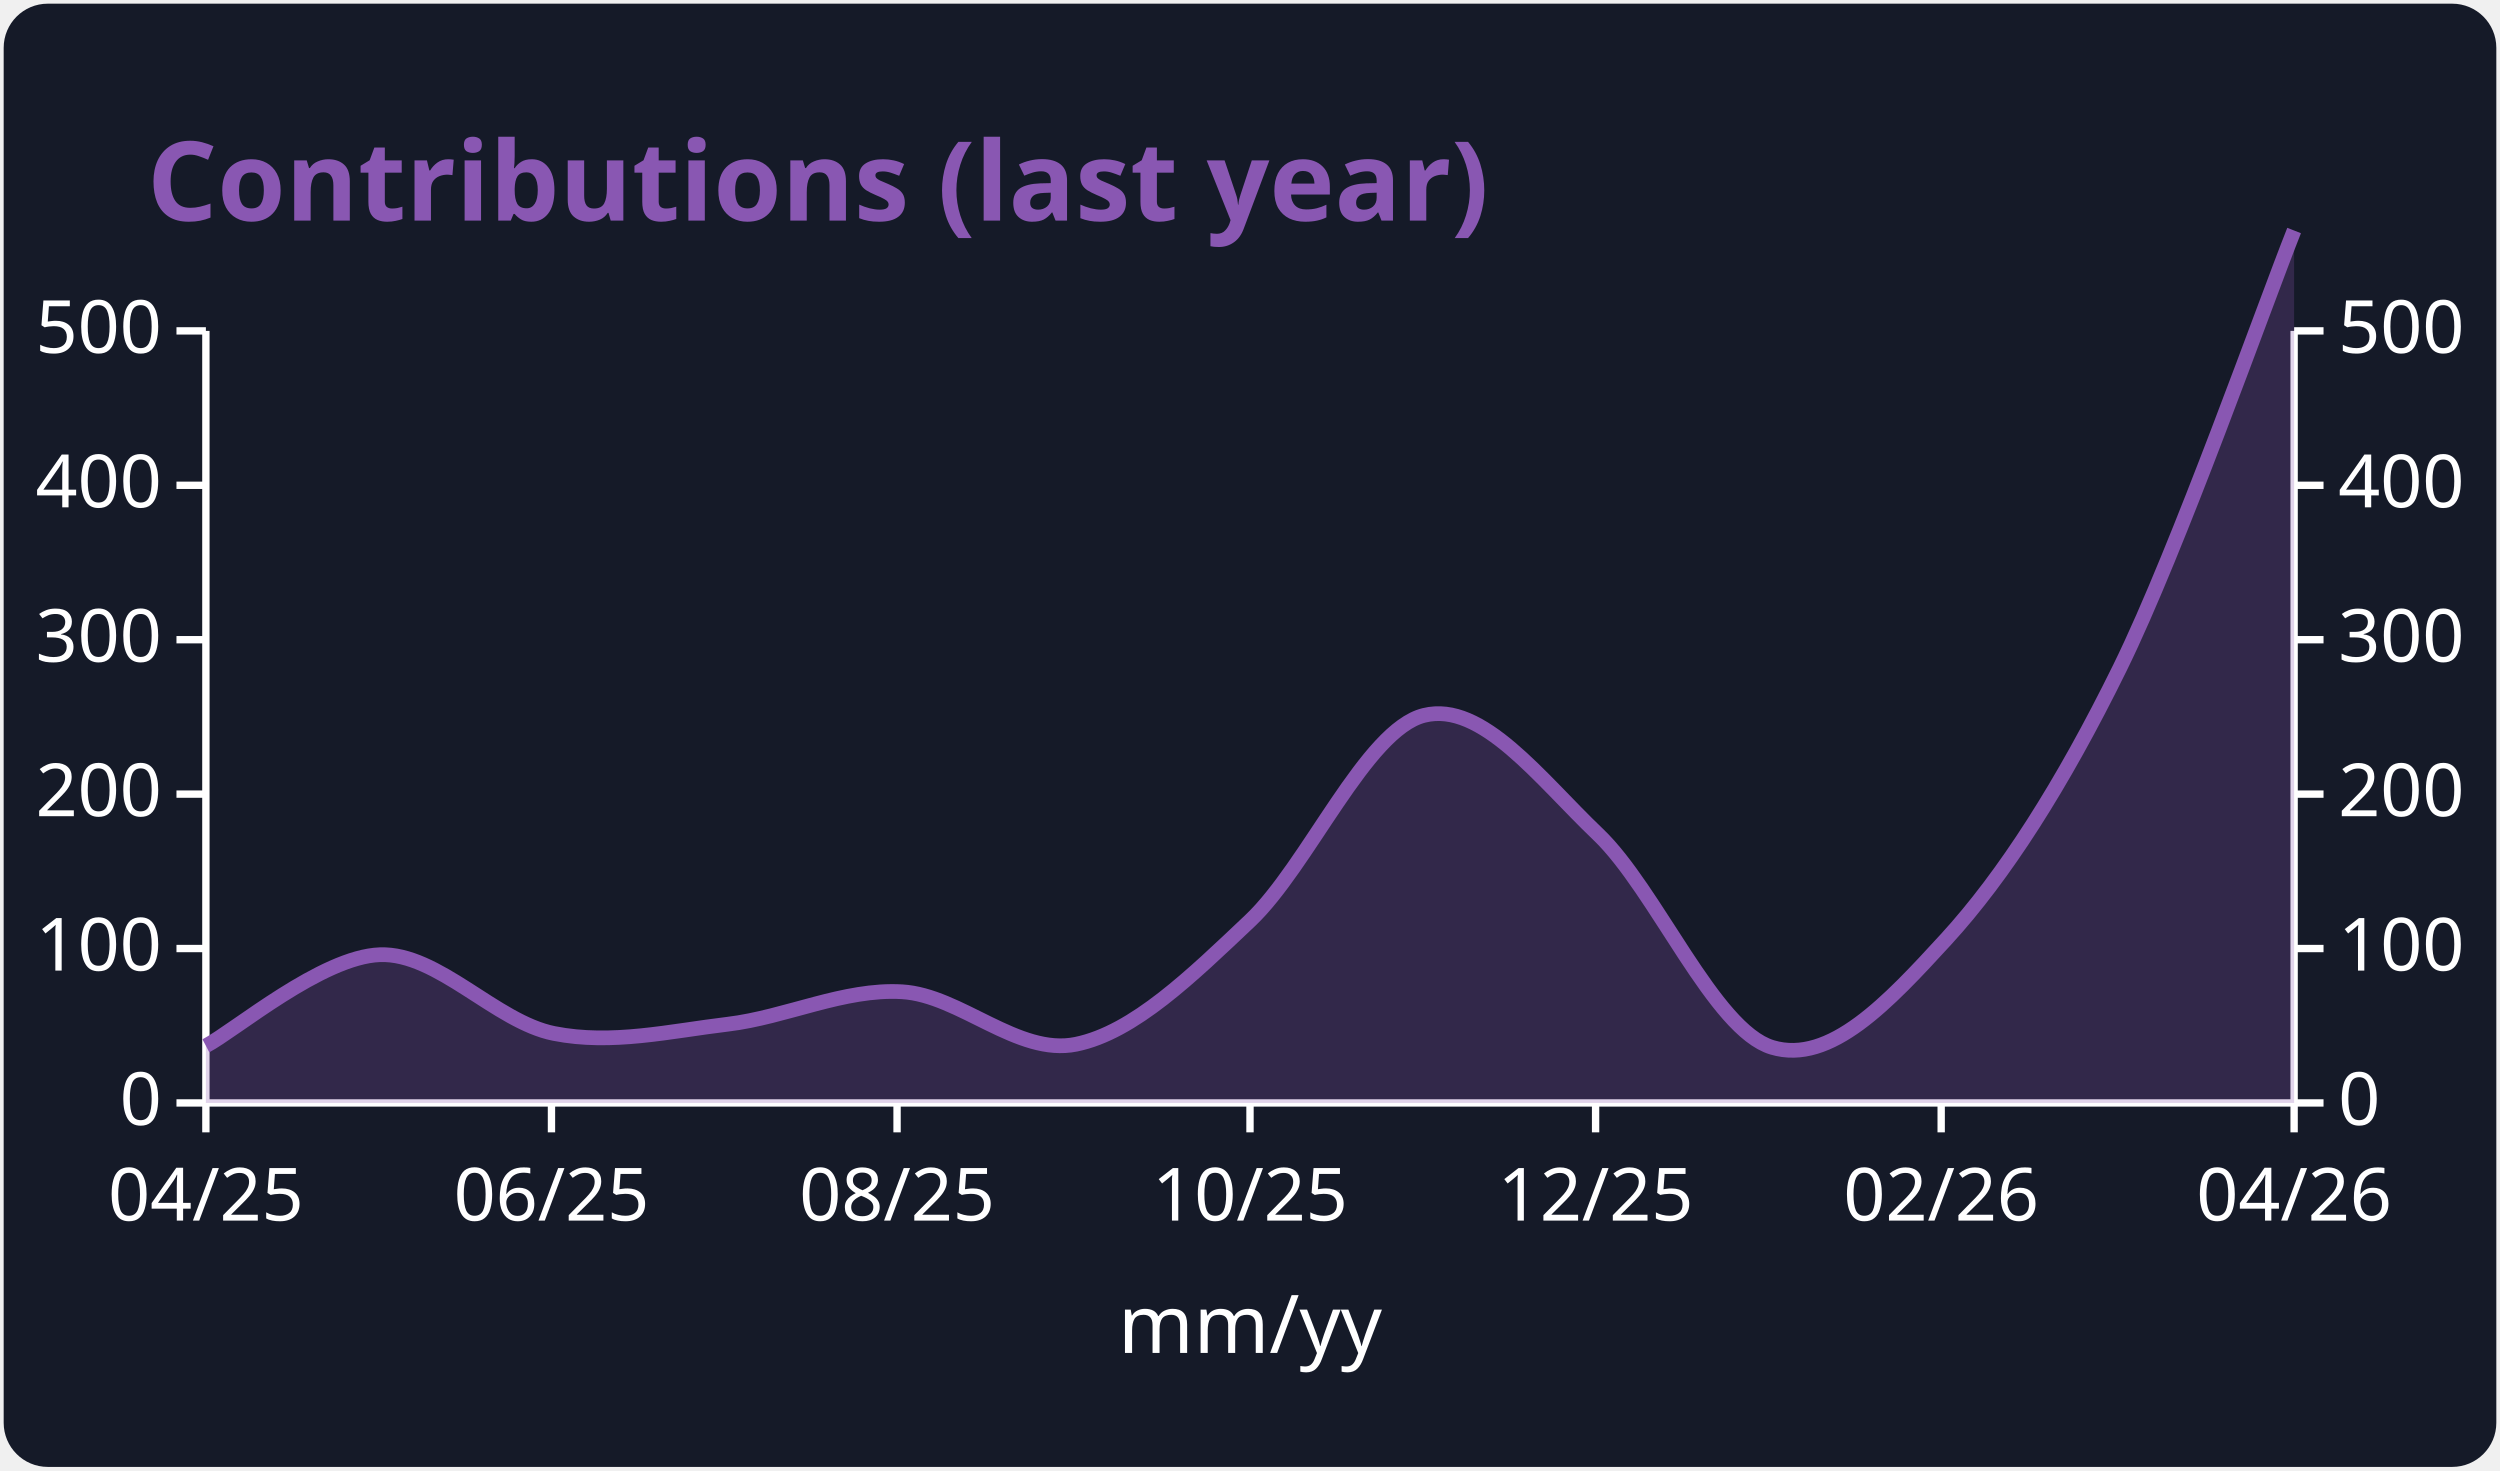
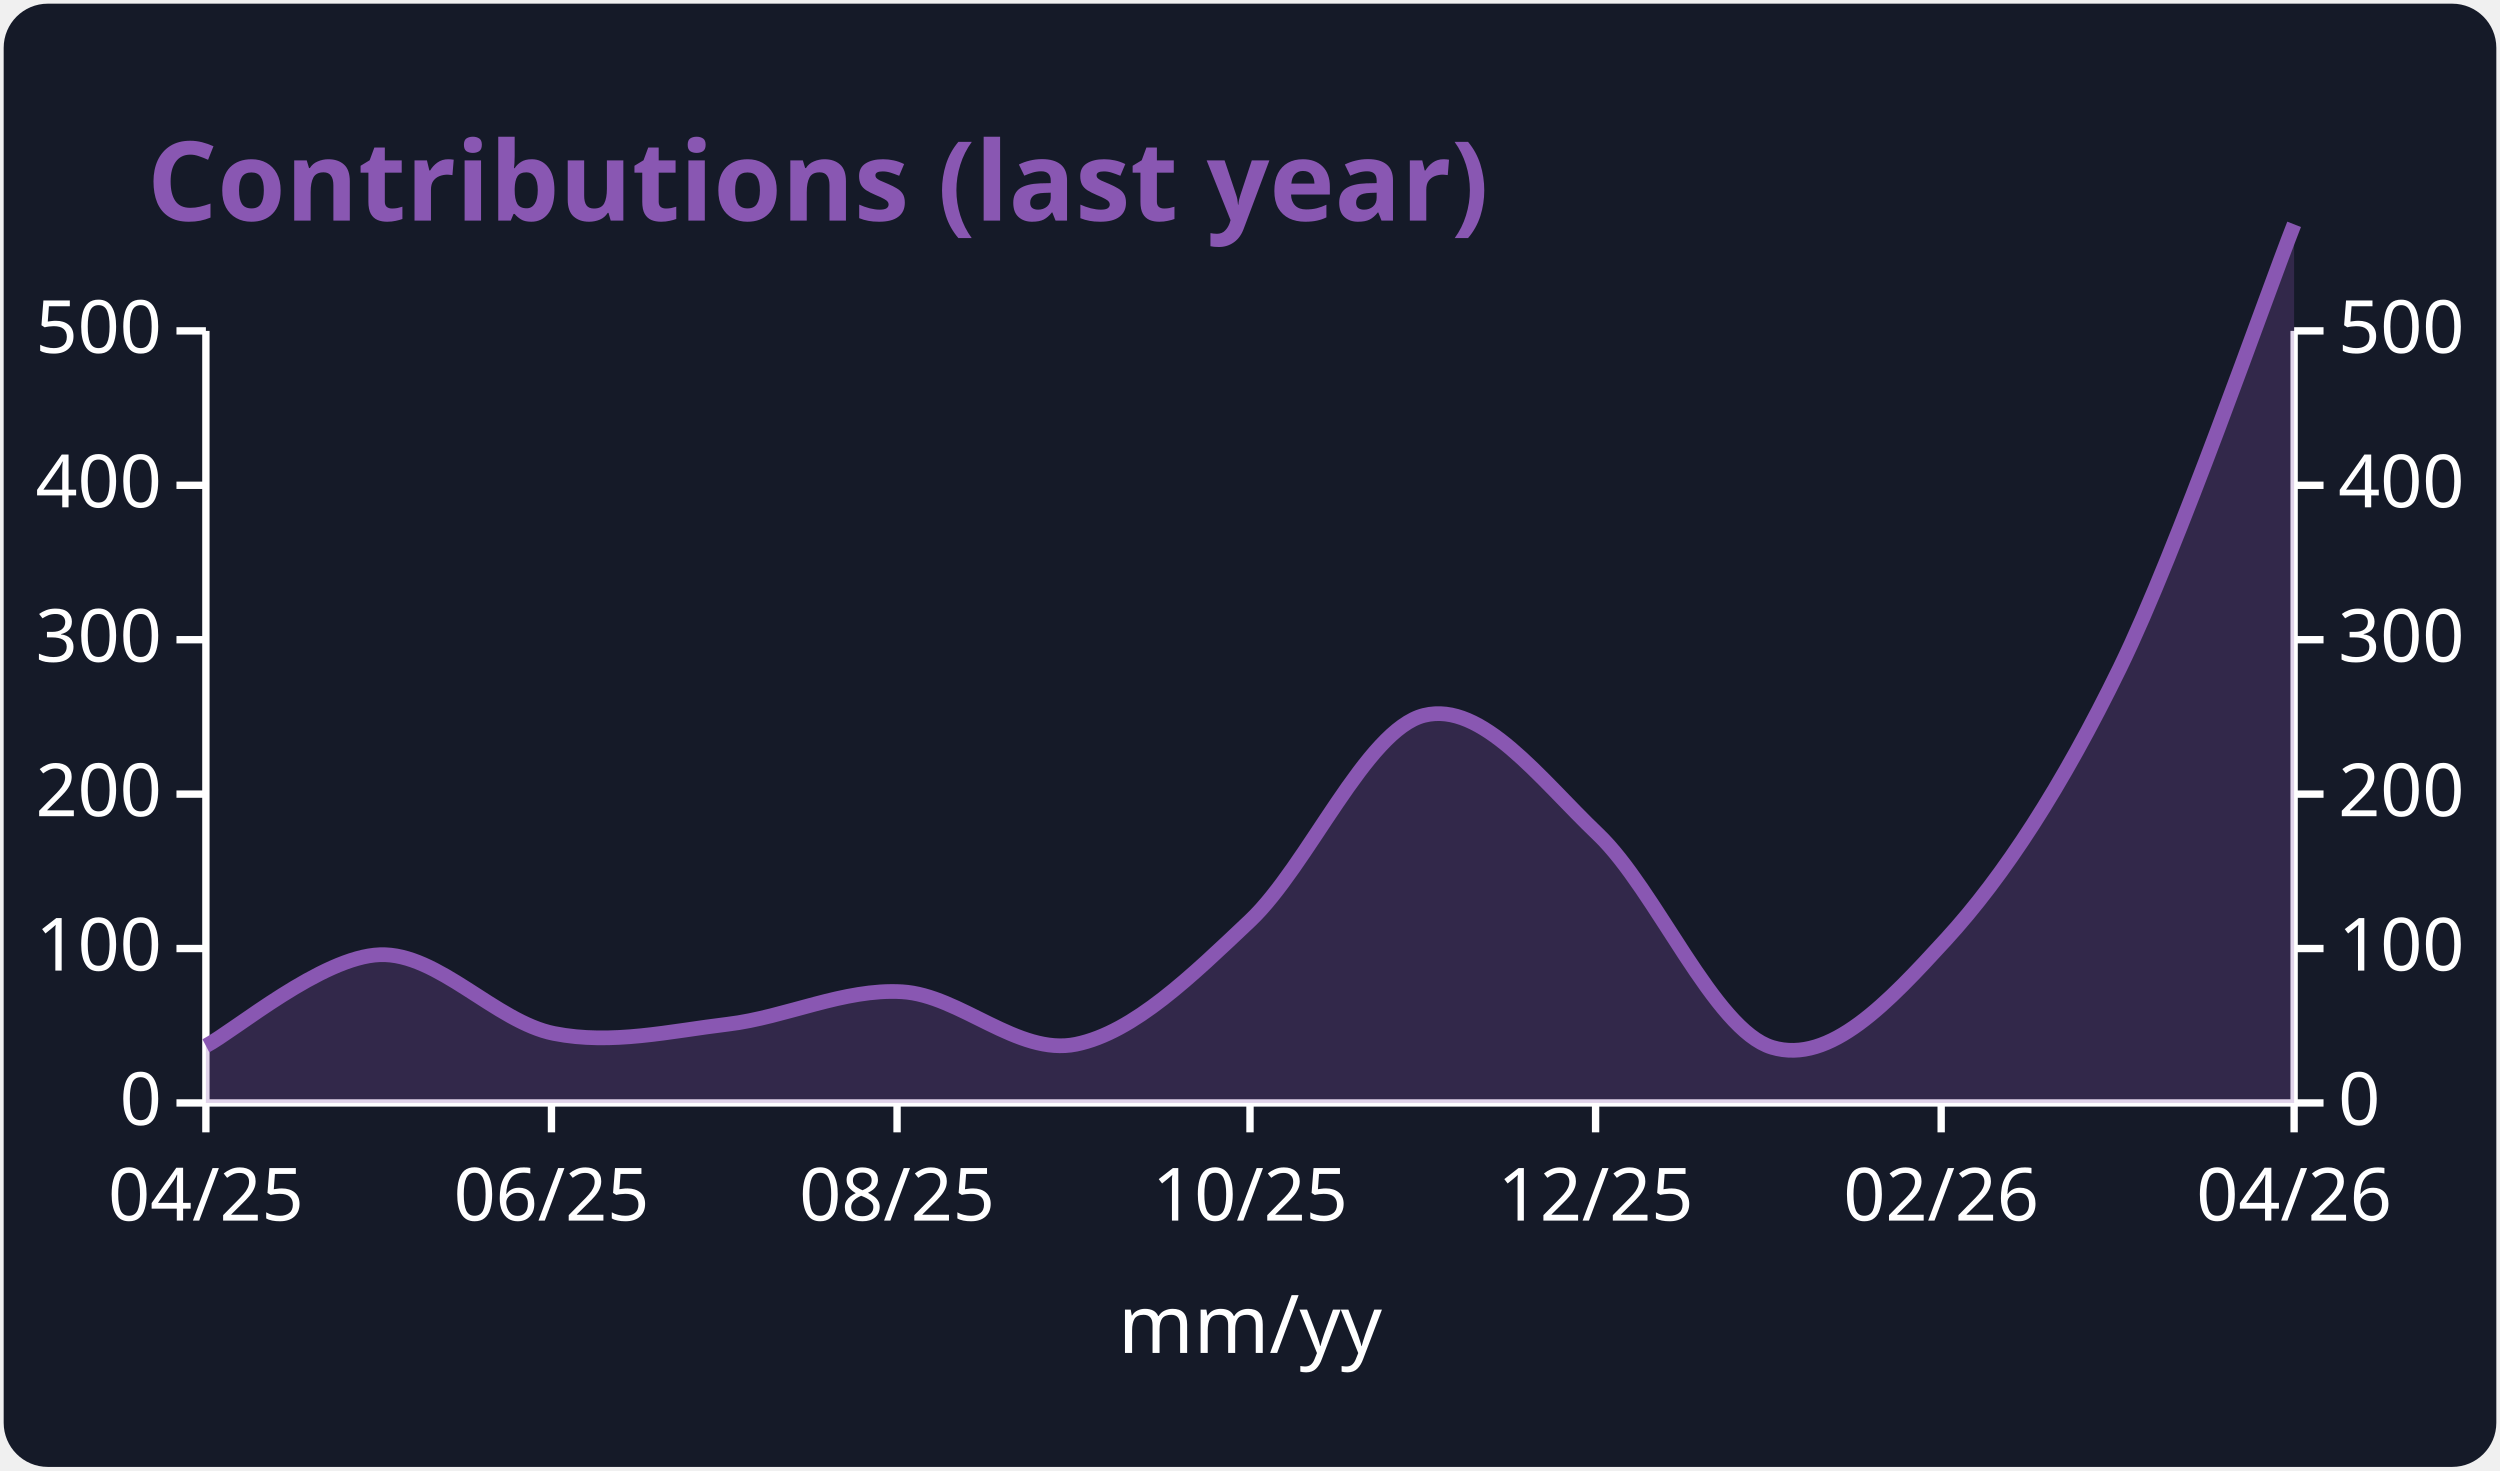
<svg xmlns="http://www.w3.org/2000/svg" width="340" height="200" viewBox="0 0 340 200" font-family="'Segoe UI', Ubuntu, Sans-Serif">
  <rect x="0.5" y="0.5" width="339" height="199" rx="6" fill="#151a28" stroke="#000000" stroke-opacity="0.00" />
  <text x="20" y="30" font-size="15" font-weight="600" fill="#8957b2">Contributions (last year)</text>
  <line x1="28" y1="45" x2="28" y2="150" stroke="#ffffff" />
  <line x1="312" y1="45" x2="312" y2="150" stroke="#ffffff" />
  <line x1="24" y1="150" x2="28" y2="150" stroke="#ffffff" />
  <text x="22" y="153" font-size="10" fill="#ffffff" text-anchor="end">0</text>
  <line x1="312" y1="150" x2="316" y2="150" stroke="#ffffff" />
  <text x="318" y="153" font-size="10" fill="#ffffff" text-anchor="start">0</text>
  <line x1="24" y1="129" x2="28" y2="129" stroke="#ffffff" />
  <text x="22" y="132" font-size="10" fill="#ffffff" text-anchor="end">100</text>
  <line x1="312" y1="129" x2="316" y2="129" stroke="#ffffff" />
  <text x="318" y="132" font-size="10" fill="#ffffff" text-anchor="start">100</text>
  <line x1="24" y1="108" x2="28" y2="108" stroke="#ffffff" />
  <text x="22" y="111" font-size="10" fill="#ffffff" text-anchor="end">200</text>
  <line x1="312" y1="108" x2="316" y2="108" stroke="#ffffff" />
  <text x="318" y="111" font-size="10" fill="#ffffff" text-anchor="start">200</text>
  <line x1="24" y1="87" x2="28" y2="87" stroke="#ffffff" />
  <text x="22" y="90" font-size="10" fill="#ffffff" text-anchor="end">300</text>
  <line x1="312" y1="87" x2="316" y2="87" stroke="#ffffff" />
  <text x="318" y="90" font-size="10" fill="#ffffff" text-anchor="start">300</text>
  <line x1="24" y1="66" x2="28" y2="66" stroke="#ffffff" />
  <text x="22" y="69" font-size="10" fill="#ffffff" text-anchor="end">400</text>
  <line x1="312" y1="66" x2="316" y2="66" stroke="#ffffff" />
  <text x="318" y="69" font-size="10" fill="#ffffff" text-anchor="start">400</text>
  <line x1="24" y1="45" x2="28" y2="45" stroke="#ffffff" />
  <text x="22" y="48" font-size="10" fill="#ffffff" text-anchor="end">500</text>
  <line x1="312" y1="45" x2="316" y2="45" stroke="#ffffff" />
  <text x="318" y="48" font-size="10" fill="#ffffff" text-anchor="start">500</text>
  <line x1="28" y1="150" x2="312" y2="150" stroke="#ffffff" />
  <line x1="28" y1="150" x2="28" y2="154" stroke="#ffffff" />
  <text x="28" y="166" font-size="10" fill="#ffffff" text-anchor="middle">04/25</text>
  <line x1="75" y1="150" x2="75" y2="154" stroke="#ffffff" />
  <text x="75" y="166" font-size="10" fill="#ffffff" text-anchor="middle">06/25</text>
  <line x1="122" y1="150" x2="122" y2="154" stroke="#ffffff" />
  <text x="122" y="166" font-size="10" fill="#ffffff" text-anchor="middle">08/25</text>
  <line x1="170" y1="150" x2="170" y2="154" stroke="#ffffff" />
  <text x="170" y="166" font-size="10" fill="#ffffff" text-anchor="middle">10/25</text>
  <line x1="217" y1="150" x2="217" y2="154" stroke="#ffffff" />
  <text x="217" y="166" font-size="10" fill="#ffffff" text-anchor="middle">12/25</text>
  <line x1="264" y1="150" x2="264" y2="154" stroke="#ffffff" />
  <text x="264" y="166" font-size="10" fill="#ffffff" text-anchor="middle">02/26</text>
  <line x1="312" y1="150" x2="312" y2="154" stroke="#ffffff" />
  <text x="312" y="166" font-size="10" fill="#ffffff" text-anchor="middle">04/26</text>
-   <path d="M28.00,142.23 C31.94,140.16 43.78,130.12 51.67,129.84 C59.56,129.56 67.44,138.98 75.33,140.55 C83.22,142.12 91.11,140.23 99.00,139.29 C106.89,138.34 114.78,134.42 122.67,134.88 C130.56,135.34 138.44,143.63 146.33,142.02 C154.22,140.41 162.11,132.68 170.00,125.22 C177.89,117.77 185.78,99.25 193.67,97.29 C201.56,95.33 209.44,105.94 217.33,113.46 C225.22,120.99 233.11,140.06 241.00,142.44 C248.89,144.82 256.78,136.35 264.67,127.74 C272.56,119.13 280.44,106.84 288.33,90.78 C296.22,74.72 308.06,41.25 312.00,31.35 L312.00,150.00 L28.00,150.00 Z" fill="#8957b2" fill-opacity="0.25" stroke="none" />
-   <path d="M28.00,142.23 C31.94,140.16 43.78,130.12 51.67,129.84 C59.56,129.56 67.44,138.98 75.33,140.55 C83.22,142.12 91.11,140.23 99.00,139.29 C106.89,138.34 114.78,134.42 122.67,134.88 C130.56,135.34 138.44,143.63 146.33,142.02 C154.22,140.41 162.11,132.68 170.00,125.22 C177.89,117.77 185.78,99.25 193.67,97.29 C201.56,95.33 209.44,105.94 217.33,113.46 C225.22,120.99 233.11,140.06 241.00,142.44 C248.89,144.82 256.78,136.35 264.67,127.74 C272.56,119.13 280.44,106.84 288.33,90.78 C296.22,74.72 308.06,41.25 312.00,31.35" fill="none" stroke="#8957b2" stroke-width="2" />
+   <path d="M28.00,142.23 C31.94,140.16 43.78,130.12 51.67,129.84 C59.56,129.56 67.44,138.98 75.33,140.55 C83.22,142.12 91.11,140.23 99.00,139.29 C106.89,138.34 114.78,134.42 122.67,134.88 C130.56,135.34 138.44,143.63 146.33,142.02 C154.22,140.41 162.11,132.68 170.00,125.22 C177.89,117.77 185.78,99.25 193.67,97.29 C201.56,95.33 209.44,105.94 217.33,113.46 C225.22,120.99 233.11,140.06 241.00,142.44 C248.89,144.82 256.78,136.35 264.67,127.74 C272.56,119.13 280.44,106.98 288.33,90.78 C296.22,74.58 308.06,40.56 312.00,30.51 L312.00,150.00 L28.00,150.00 Z" fill="#8957b2" fill-opacity="0.25" stroke="none" />
+   <path d="M28.00,142.23 C31.94,140.16 43.78,130.12 51.67,129.84 C59.56,129.56 67.44,138.98 75.33,140.55 C83.22,142.12 91.11,140.23 99.00,139.29 C106.89,138.34 114.78,134.42 122.67,134.88 C130.56,135.34 138.44,143.63 146.33,142.02 C154.22,140.41 162.11,132.68 170.00,125.22 C177.89,117.77 185.78,99.25 193.67,97.29 C201.56,95.33 209.44,105.94 217.33,113.46 C225.22,120.99 233.11,140.06 241.00,142.44 C248.89,144.82 256.78,136.35 264.67,127.74 C272.56,119.13 280.44,106.98 288.33,90.78 C296.22,74.58 308.06,40.56 312.00,30.51" fill="none" stroke="#8957b2" stroke-width="2" />
  <text x="170" y="184" font-size="11" fill="#ffffff" text-anchor="middle">mm/yy</text>
</svg>
